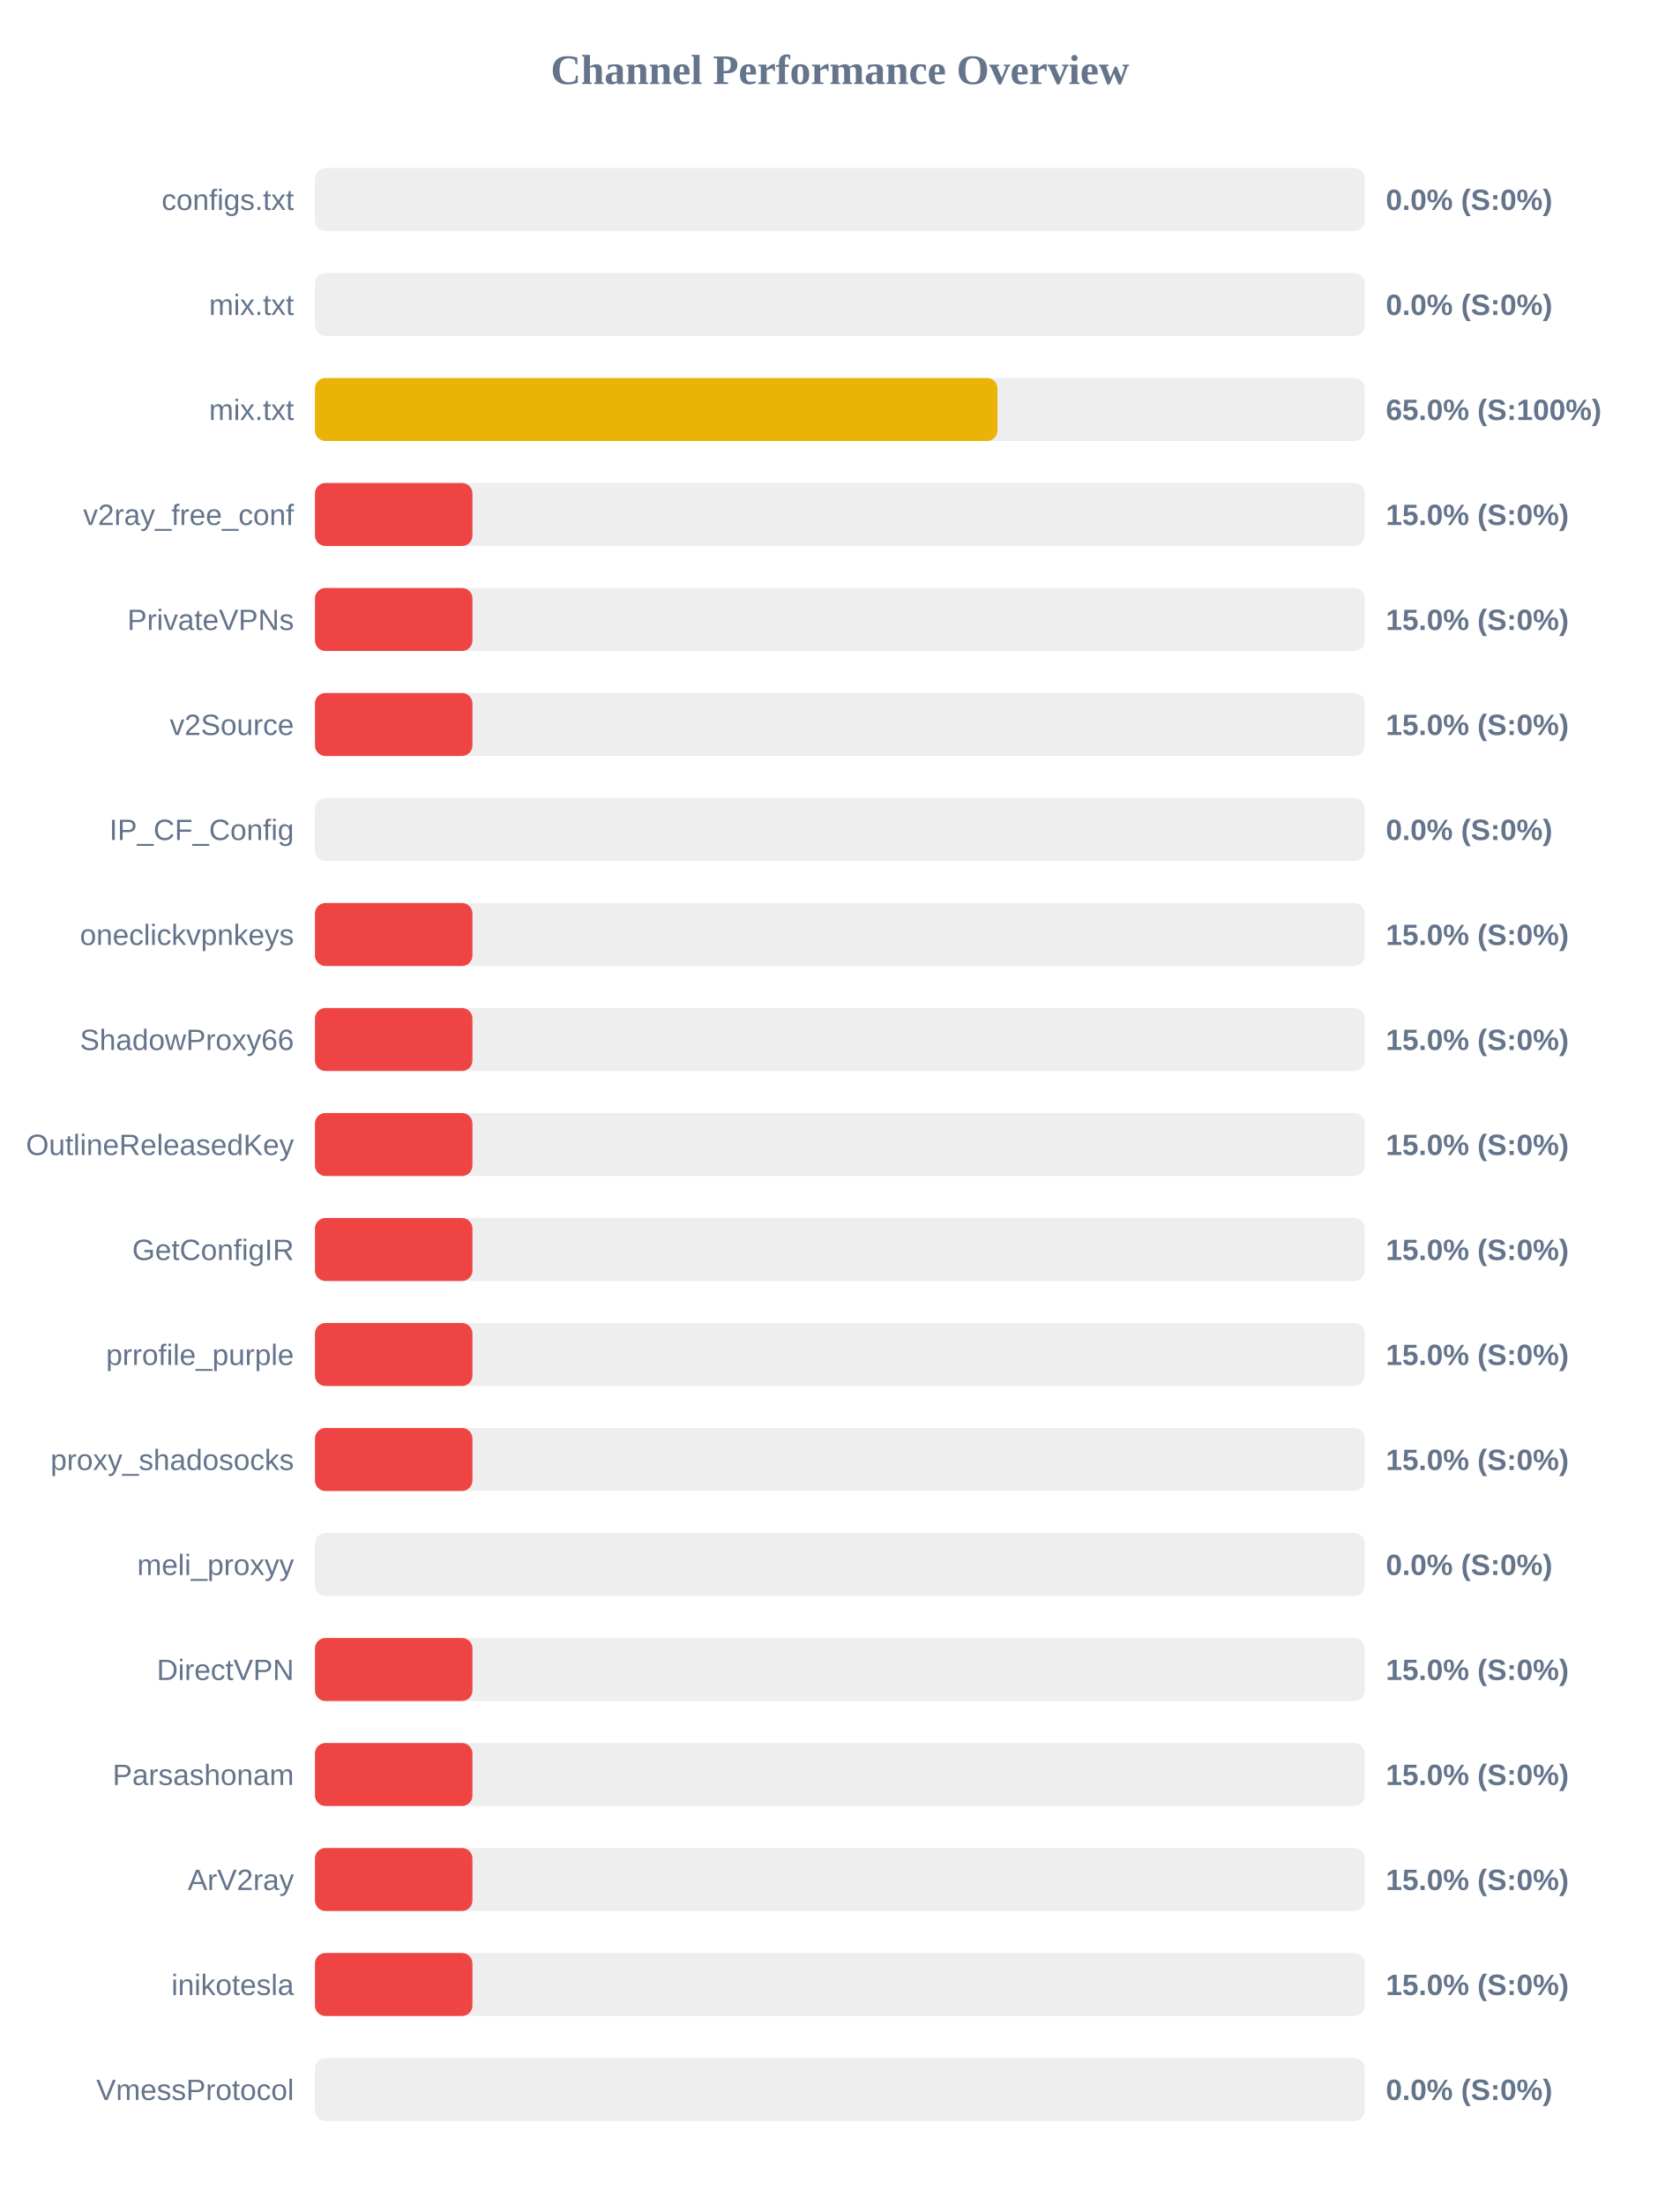
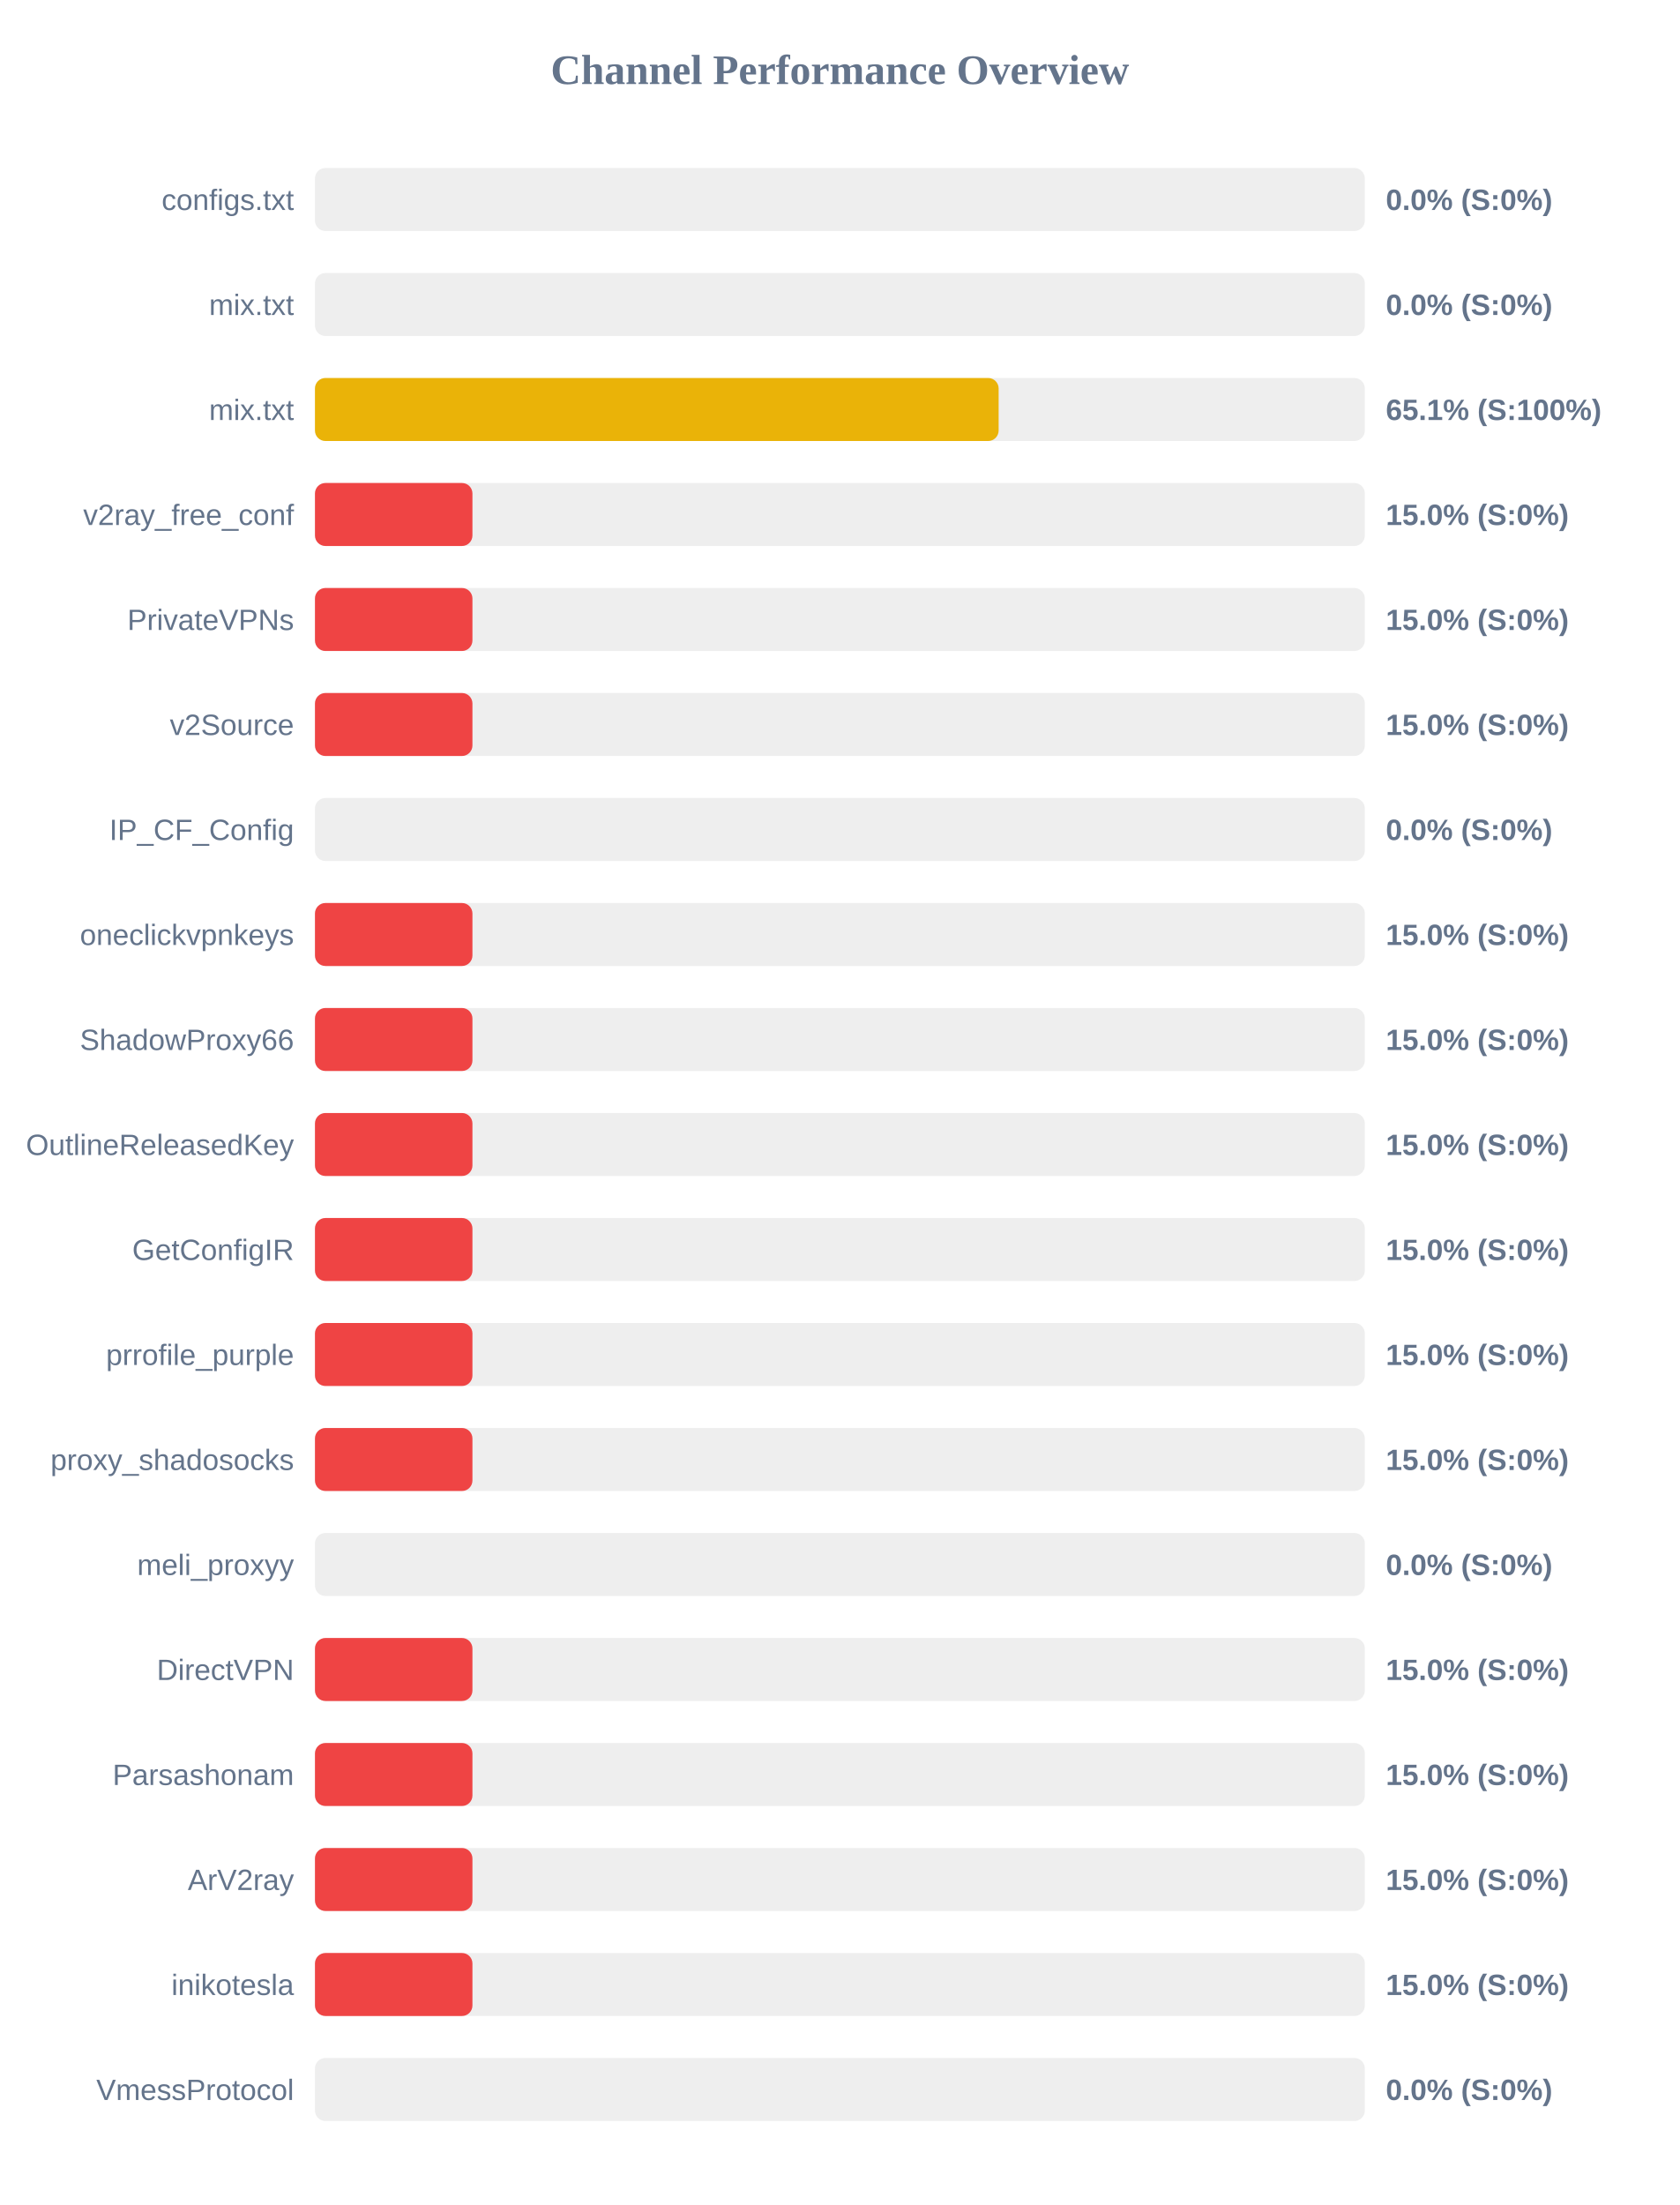
<svg xmlns="http://www.w3.org/2000/svg" width="800" height="1050" version="1.1">
  <style>
        .row { font: 14px Arial; fill: #64748b; }
        .score { font: bold 14px Arial; fill: #64748b; }
    </style>
  <text x="400" y="40" text-anchor="middle" font-size="20px" font-weight="bold" fill="#64748b">Channel Performance Overview</text>
  <rect x="150" y="80" width="500" height="30" fill="#eee" rx="5" />
  <rect x="150" y="80" width="0.0" height="30" fill="#ef4444" rx="5" />
  <text x="140" y="100" text-anchor="end" class="row">configs.txt</text>
  <text x="660" y="100" text-anchor="start" class="score">0.0% (S:0%)</text>
  <rect x="150" y="130" width="500" height="30" fill="#eee" rx="5" />
  <rect x="150" y="130" width="0.0" height="30" fill="#ef4444" rx="5" />
  <text x="140" y="150" text-anchor="end" class="row">mix.txt</text>
  <text x="660" y="150" text-anchor="start" class="score">0.0% (S:0%)</text>
  <rect x="150" y="180" width="500" height="30" fill="#eee" rx="5" />
-   <rect x="150" y="180" width="325.05" height="30" fill="#eab308" rx="5" />
+   <rect x="150" y="180" width="325.6" height="30" fill="#eab308" rx="5" />
  <text x="140" y="200" text-anchor="end" class="row">mix.txt</text>
-   <text x="660" y="200" text-anchor="start" class="score">65.0% (S:100%)</text>
+   <text x="660" y="200" text-anchor="start" class="score">65.1% (S:100%)</text>
  <rect x="150" y="230" width="500" height="30" fill="#eee" rx="5" />
  <rect x="150" y="230" width="75.0" height="30" fill="#ef4444" rx="5" />
  <text x="140" y="250" text-anchor="end" class="row">v2ray_free_conf</text>
  <text x="660" y="250" text-anchor="start" class="score">15.0% (S:0%)</text>
  <rect x="150" y="280" width="500" height="30" fill="#eee" rx="5" />
  <rect x="150" y="280" width="75.0" height="30" fill="#ef4444" rx="5" />
  <text x="140" y="300" text-anchor="end" class="row">PrivateVPNs</text>
  <text x="660" y="300" text-anchor="start" class="score">15.0% (S:0%)</text>
  <rect x="150" y="330" width="500" height="30" fill="#eee" rx="5" />
  <rect x="150" y="330" width="75.0" height="30" fill="#ef4444" rx="5" />
  <text x="140" y="350" text-anchor="end" class="row">v2Source</text>
  <text x="660" y="350" text-anchor="start" class="score">15.0% (S:0%)</text>
  <rect x="150" y="380" width="500" height="30" fill="#eee" rx="5" />
  <rect x="150" y="380" width="0.0" height="30" fill="#ef4444" rx="5" />
  <text x="140" y="400" text-anchor="end" class="row">IP_CF_Config</text>
  <text x="660" y="400" text-anchor="start" class="score">0.0% (S:0%)</text>
  <rect x="150" y="430" width="500" height="30" fill="#eee" rx="5" />
  <rect x="150" y="430" width="75.0" height="30" fill="#ef4444" rx="5" />
  <text x="140" y="450" text-anchor="end" class="row">oneclickvpnkeys</text>
  <text x="660" y="450" text-anchor="start" class="score">15.0% (S:0%)</text>
  <rect x="150" y="480" width="500" height="30" fill="#eee" rx="5" />
  <rect x="150" y="480" width="75.0" height="30" fill="#ef4444" rx="5" />
  <text x="140" y="500" text-anchor="end" class="row">ShadowProxy66</text>
  <text x="660" y="500" text-anchor="start" class="score">15.0% (S:0%)</text>
  <rect x="150" y="530" width="500" height="30" fill="#eee" rx="5" />
  <rect x="150" y="530" width="75.0" height="30" fill="#ef4444" rx="5" />
  <text x="140" y="550" text-anchor="end" class="row">OutlineReleasedKey</text>
  <text x="660" y="550" text-anchor="start" class="score">15.0% (S:0%)</text>
  <rect x="150" y="580" width="500" height="30" fill="#eee" rx="5" />
  <rect x="150" y="580" width="75.0" height="30" fill="#ef4444" rx="5" />
  <text x="140" y="600" text-anchor="end" class="row">GetConfigIR</text>
  <text x="660" y="600" text-anchor="start" class="score">15.0% (S:0%)</text>
  <rect x="150" y="630" width="500" height="30" fill="#eee" rx="5" />
  <rect x="150" y="630" width="75.0" height="30" fill="#ef4444" rx="5" />
  <text x="140" y="650" text-anchor="end" class="row">prrofile_purple</text>
  <text x="660" y="650" text-anchor="start" class="score">15.0% (S:0%)</text>
  <rect x="150" y="680" width="500" height="30" fill="#eee" rx="5" />
  <rect x="150" y="680" width="75.0" height="30" fill="#ef4444" rx="5" />
  <text x="140" y="700" text-anchor="end" class="row">proxy_shadosocks</text>
  <text x="660" y="700" text-anchor="start" class="score">15.0% (S:0%)</text>
  <rect x="150" y="730" width="500" height="30" fill="#eee" rx="5" />
  <rect x="150" y="730" width="0.0" height="30" fill="#ef4444" rx="5" />
  <text x="140" y="750" text-anchor="end" class="row">meli_proxyy</text>
  <text x="660" y="750" text-anchor="start" class="score">0.0% (S:0%)</text>
  <rect x="150" y="780" width="500" height="30" fill="#eee" rx="5" />
  <rect x="150" y="780" width="75.0" height="30" fill="#ef4444" rx="5" />
  <text x="140" y="800" text-anchor="end" class="row">DirectVPN</text>
  <text x="660" y="800" text-anchor="start" class="score">15.0% (S:0%)</text>
  <rect x="150" y="830" width="500" height="30" fill="#eee" rx="5" />
  <rect x="150" y="830" width="75.0" height="30" fill="#ef4444" rx="5" />
  <text x="140" y="850" text-anchor="end" class="row">Parsashonam</text>
  <text x="660" y="850" text-anchor="start" class="score">15.0% (S:0%)</text>
  <rect x="150" y="880" width="500" height="30" fill="#eee" rx="5" />
  <rect x="150" y="880" width="75.0" height="30" fill="#ef4444" rx="5" />
  <text x="140" y="900" text-anchor="end" class="row">ArV2ray</text>
  <text x="660" y="900" text-anchor="start" class="score">15.0% (S:0%)</text>
  <rect x="150" y="930" width="500" height="30" fill="#eee" rx="5" />
  <rect x="150" y="930" width="75.0" height="30" fill="#ef4444" rx="5" />
  <text x="140" y="950" text-anchor="end" class="row">inikotesla</text>
  <text x="660" y="950" text-anchor="start" class="score">15.0% (S:0%)</text>
  <rect x="150" y="980" width="500" height="30" fill="#eee" rx="5" />
  <rect x="150" y="980" width="0.0" height="30" fill="#ef4444" rx="5" />
  <text x="140" y="1000" text-anchor="end" class="row">VmessProtocol</text>
  <text x="660" y="1000" text-anchor="start" class="score">0.0% (S:0%)</text>
</svg>
